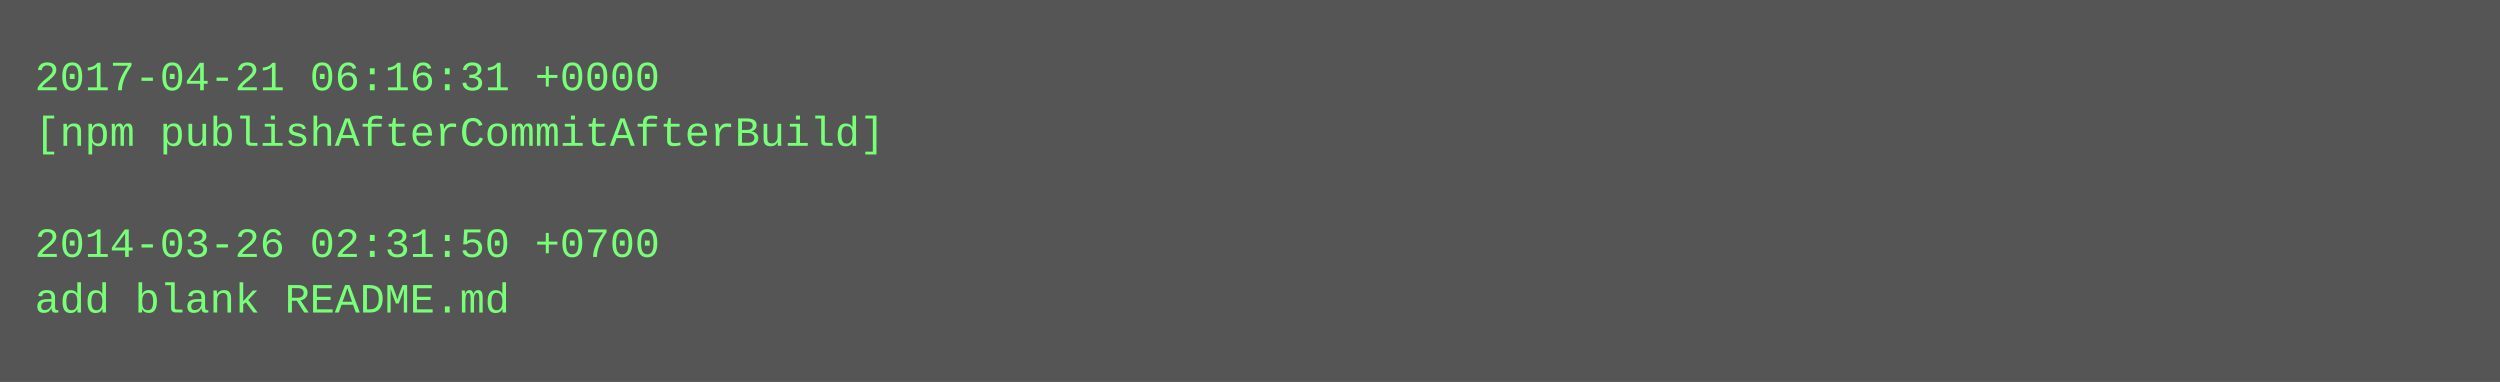
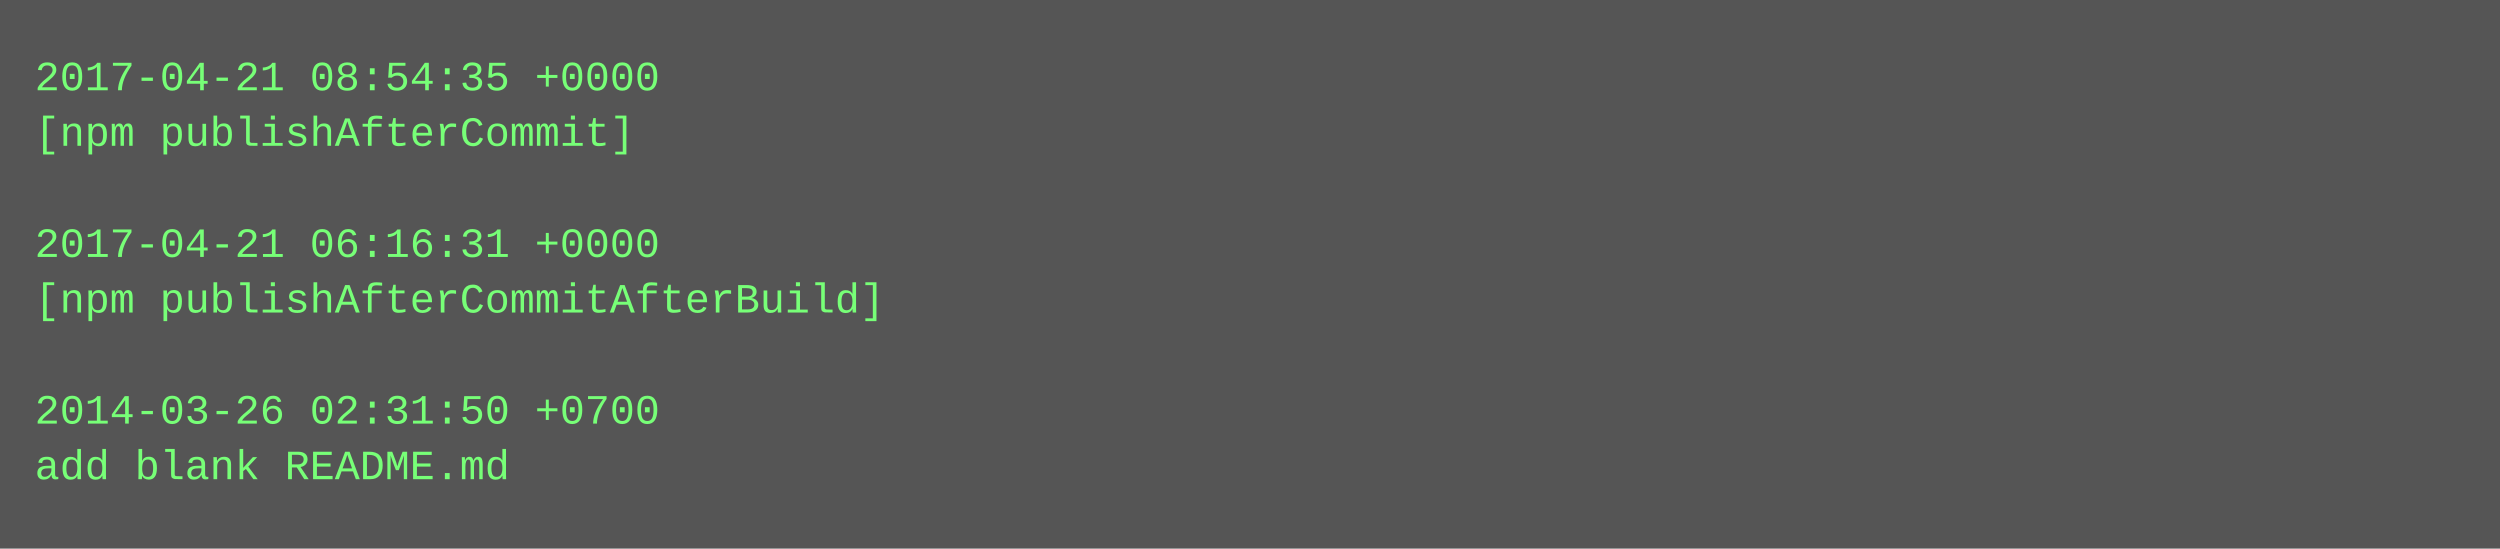
- <svg xmlns="http://www.w3.org/2000/svg" height="110" width="720">
-   <rect height="110" fill="#555" width="720" />
+ <svg xmlns="http://www.w3.org/2000/svg" height="158" width="720">
+   <rect height="158" fill="#555" width="720" />
  <text fill="#7f7" font-family="Courier New" font-size="12" xml:space="preserve">
-     <tspan x="10" y="26">2017-04-21 06:16:31 +0000</tspan>
-     <tspan x="10" y="42">[npm publishAfterCommitAfterBuild]</tspan>
+     <tspan x="10" y="26">2017-04-21 08:54:35 +0000</tspan>
+     <tspan x="10" y="42">[npm publishAfterCommit]</tspan>
    <tspan x="10" y="58" />
-     <tspan x="10" y="74">2014-03-26 02:31:50 +0700</tspan>
-     <tspan x="10" y="90">add blank README.md</tspan>
+     <tspan x="10" y="74">2017-04-21 06:16:31 +0000</tspan>
+     <tspan x="10" y="90">[npm publishAfterCommitAfterBuild]</tspan>
+     <tspan x="10" y="106" />
+     <tspan x="10" y="122">2014-03-26 02:31:50 +0700</tspan>
+     <tspan x="10" y="138">add blank README.md</tspan>
  </text>
</svg>
